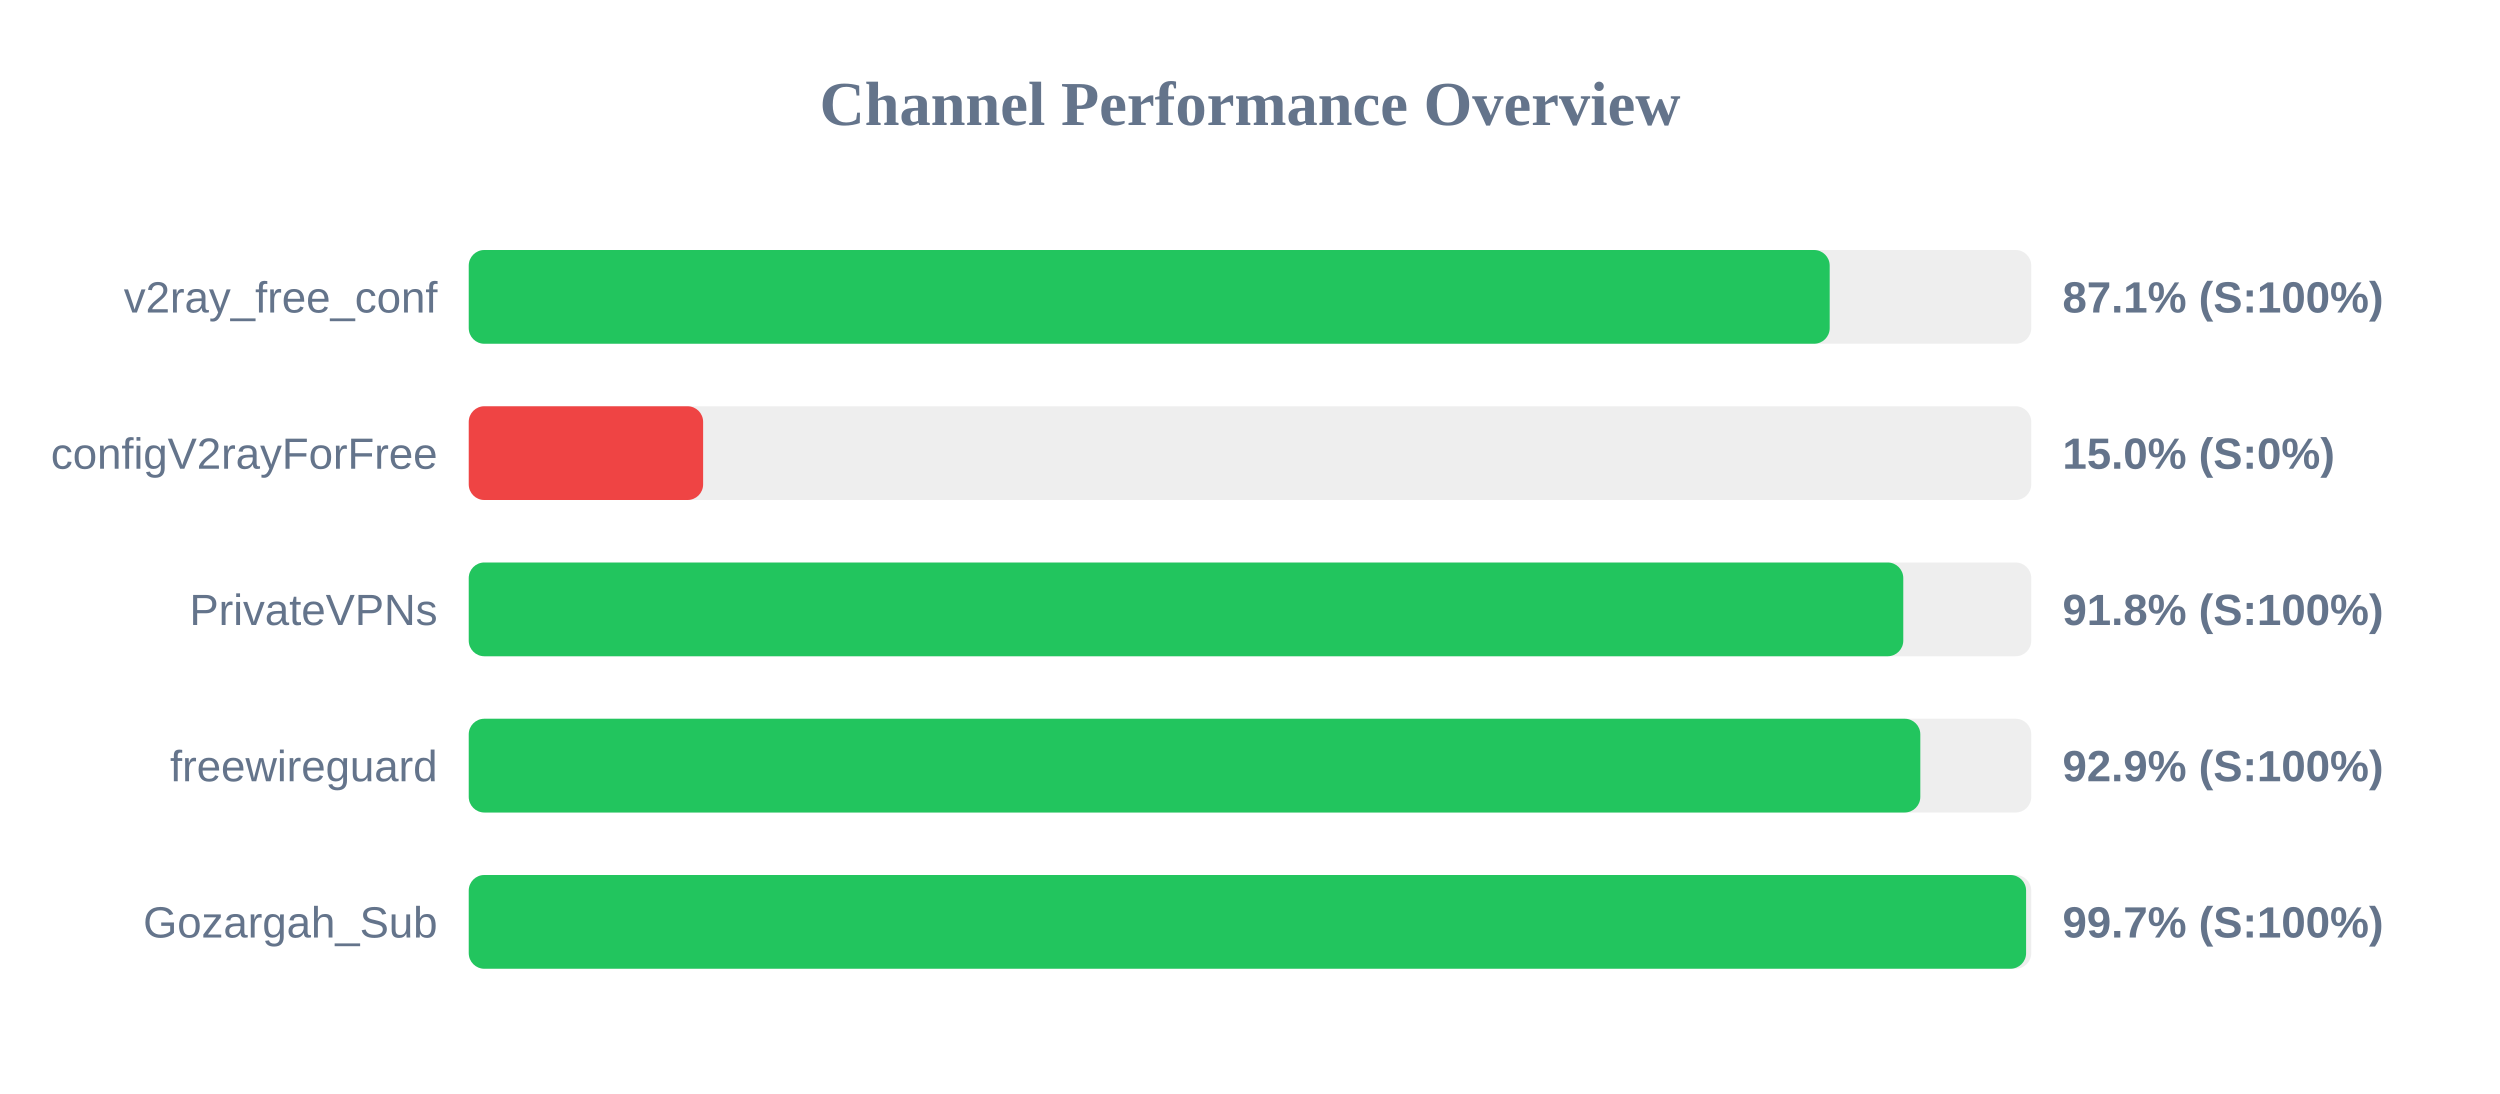
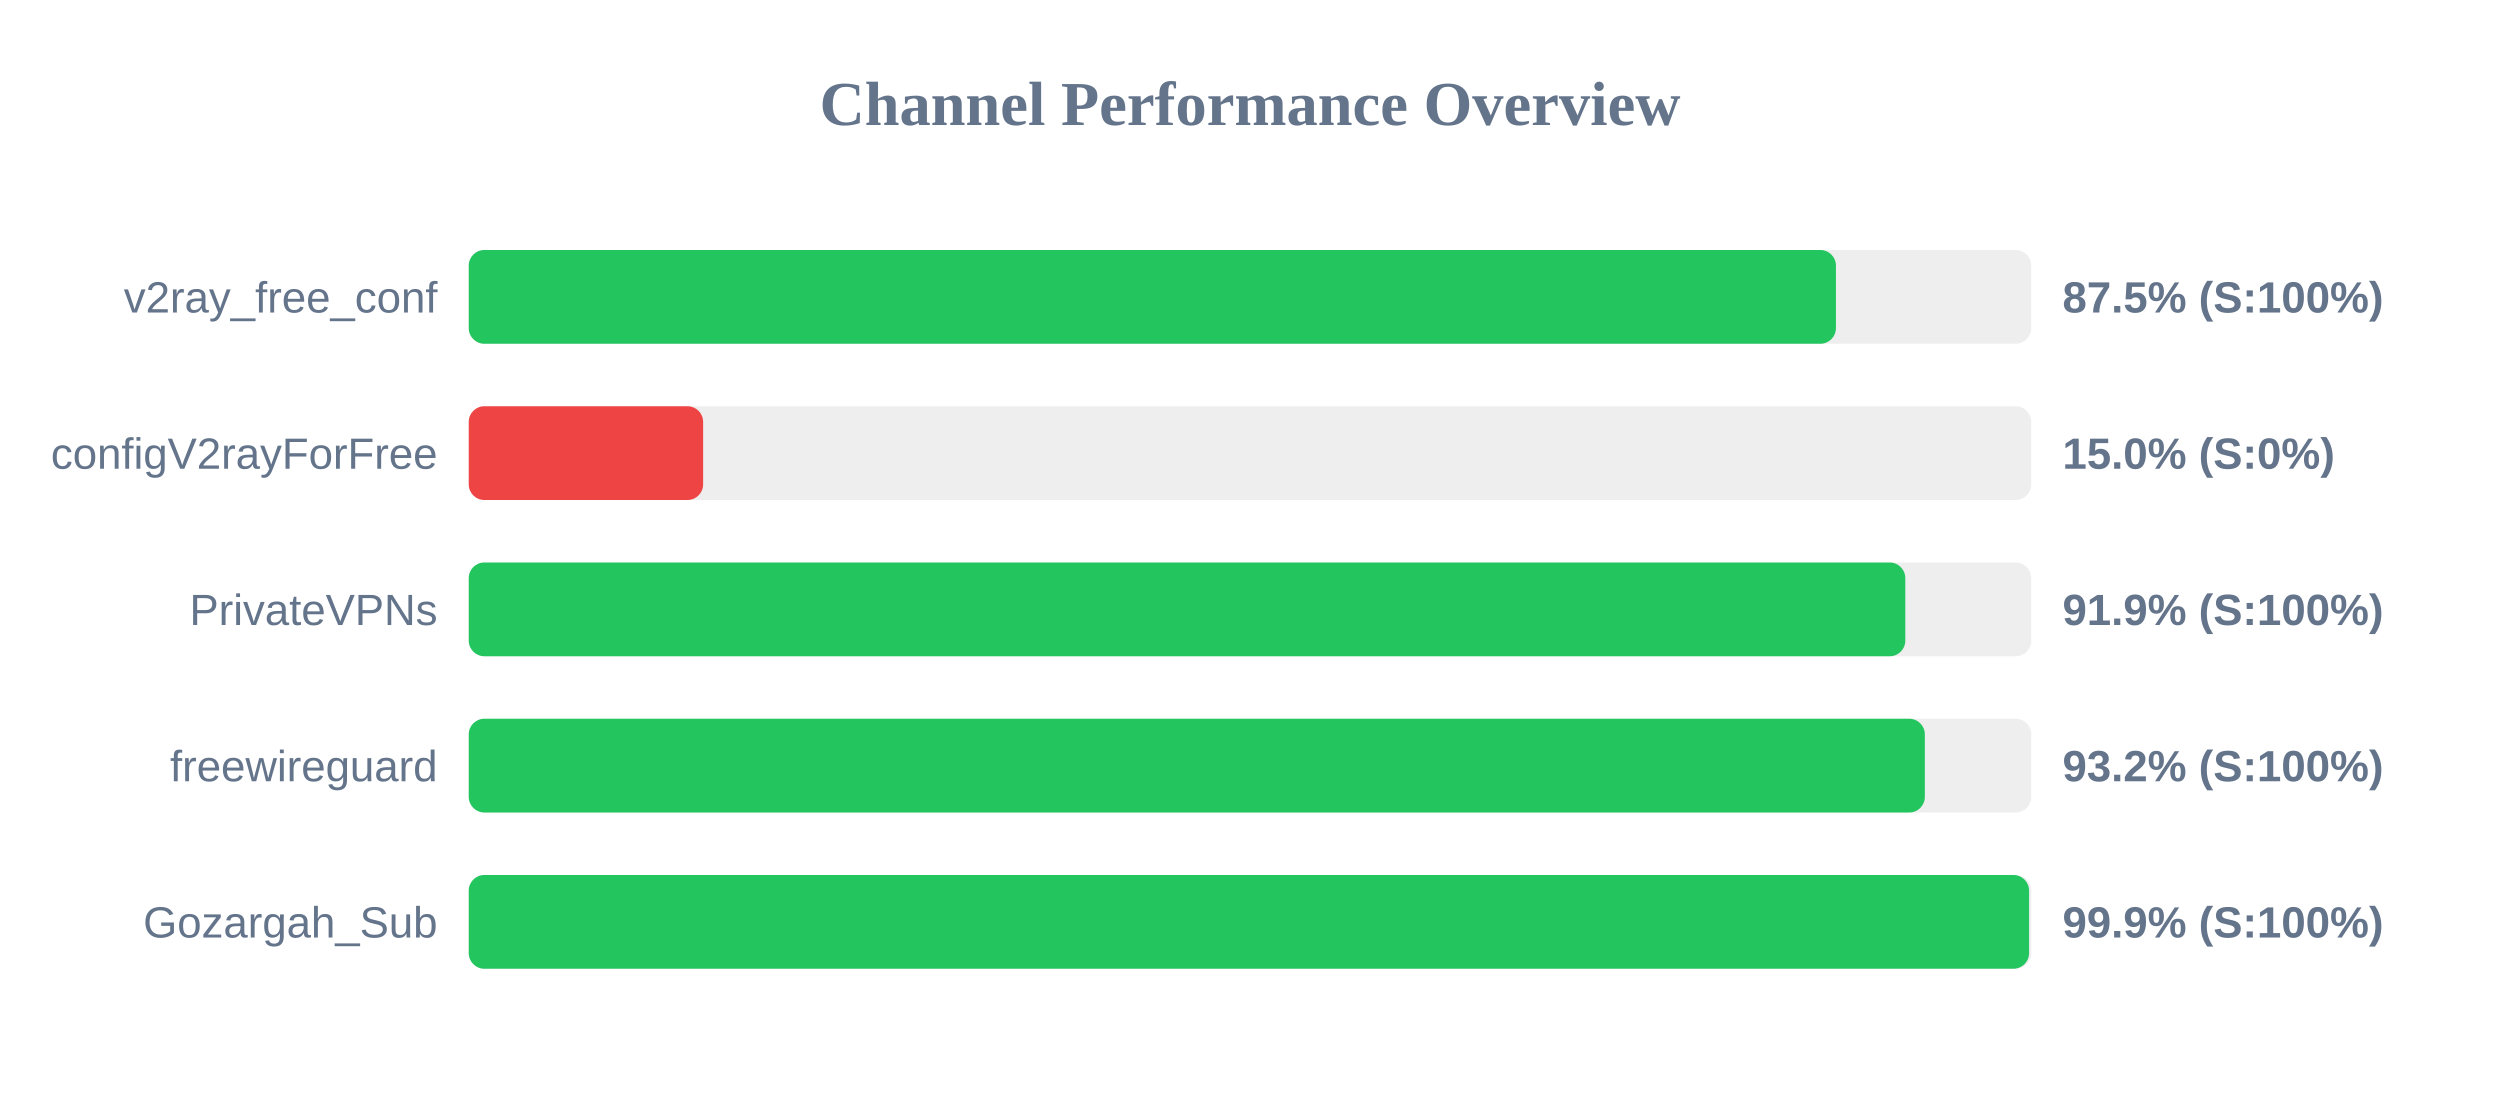
<svg xmlns="http://www.w3.org/2000/svg" width="800" height="350" version="1.1">
  <style>
        .row { font: 14px Arial; fill: #64748b; }
        .score { font: bold 14px Arial; fill: #64748b; }
    </style>
  <text x="400" y="40" text-anchor="middle" font-size="20px" font-weight="bold" fill="#64748b">Channel Performance Overview</text>
  <rect x="150" y="80" width="500" height="30" fill="#eee" rx="5" />
-   <rect x="150" y="80" width="435.5" height="30" fill="#22c55e" rx="5" />
+   <rect x="150" y="80" width="437.5" height="30" fill="#22c55e" rx="5" />
  <text x="140" y="100" text-anchor="end" class="row">v2ray_free_conf</text>
-   <text x="660" y="100" text-anchor="start" class="score">87.1% (S:100%)</text>
+   <text x="660" y="100" text-anchor="start" class="score">87.5% (S:100%)</text>
  <rect x="150" y="130" width="500" height="30" fill="#eee" rx="5" />
  <rect x="150" y="130" width="75.0" height="30" fill="#ef4444" rx="5" />
  <text x="140" y="150" text-anchor="end" class="row">configV2rayForFree</text>
  <text x="660" y="150" text-anchor="start" class="score">15.0% (S:0%)</text>
  <rect x="150" y="180" width="500" height="30" fill="#eee" rx="5" />
-   <rect x="150" y="180" width="459.05" height="30" fill="#22c55e" rx="5" />
+   <rect x="150" y="180" width="459.7" height="30" fill="#22c55e" rx="5" />
  <text x="140" y="200" text-anchor="end" class="row">PrivateVPNs</text>
-   <text x="660" y="200" text-anchor="start" class="score">91.8% (S:100%)</text>
+   <text x="660" y="200" text-anchor="start" class="score">91.9% (S:100%)</text>
  <rect x="150" y="230" width="500" height="30" fill="#eee" rx="5" />
-   <rect x="150" y="230" width="464.5" height="30" fill="#22c55e" rx="5" />
+   <rect x="150" y="230" width="465.95" height="30" fill="#22c55e" rx="5" />
  <text x="140" y="250" text-anchor="end" class="row">freewireguard</text>
-   <text x="660" y="250" text-anchor="start" class="score">92.9% (S:100%)</text>
+   <text x="660" y="250" text-anchor="start" class="score">93.2% (S:100%)</text>
  <rect x="150" y="280" width="500" height="30" fill="#eee" rx="5" />
-   <rect x="150" y="280" width="498.35" height="30" fill="#22c55e" rx="5" />
+   <rect x="150" y="280" width="499.3" height="30" fill="#22c55e" rx="5" />
  <text x="140" y="300" text-anchor="end" class="row">Gozargah_Sub</text>
-   <text x="660" y="300" text-anchor="start" class="score">99.7% (S:100%)</text>
+   <text x="660" y="300" text-anchor="start" class="score">99.9% (S:100%)</text>
</svg>
